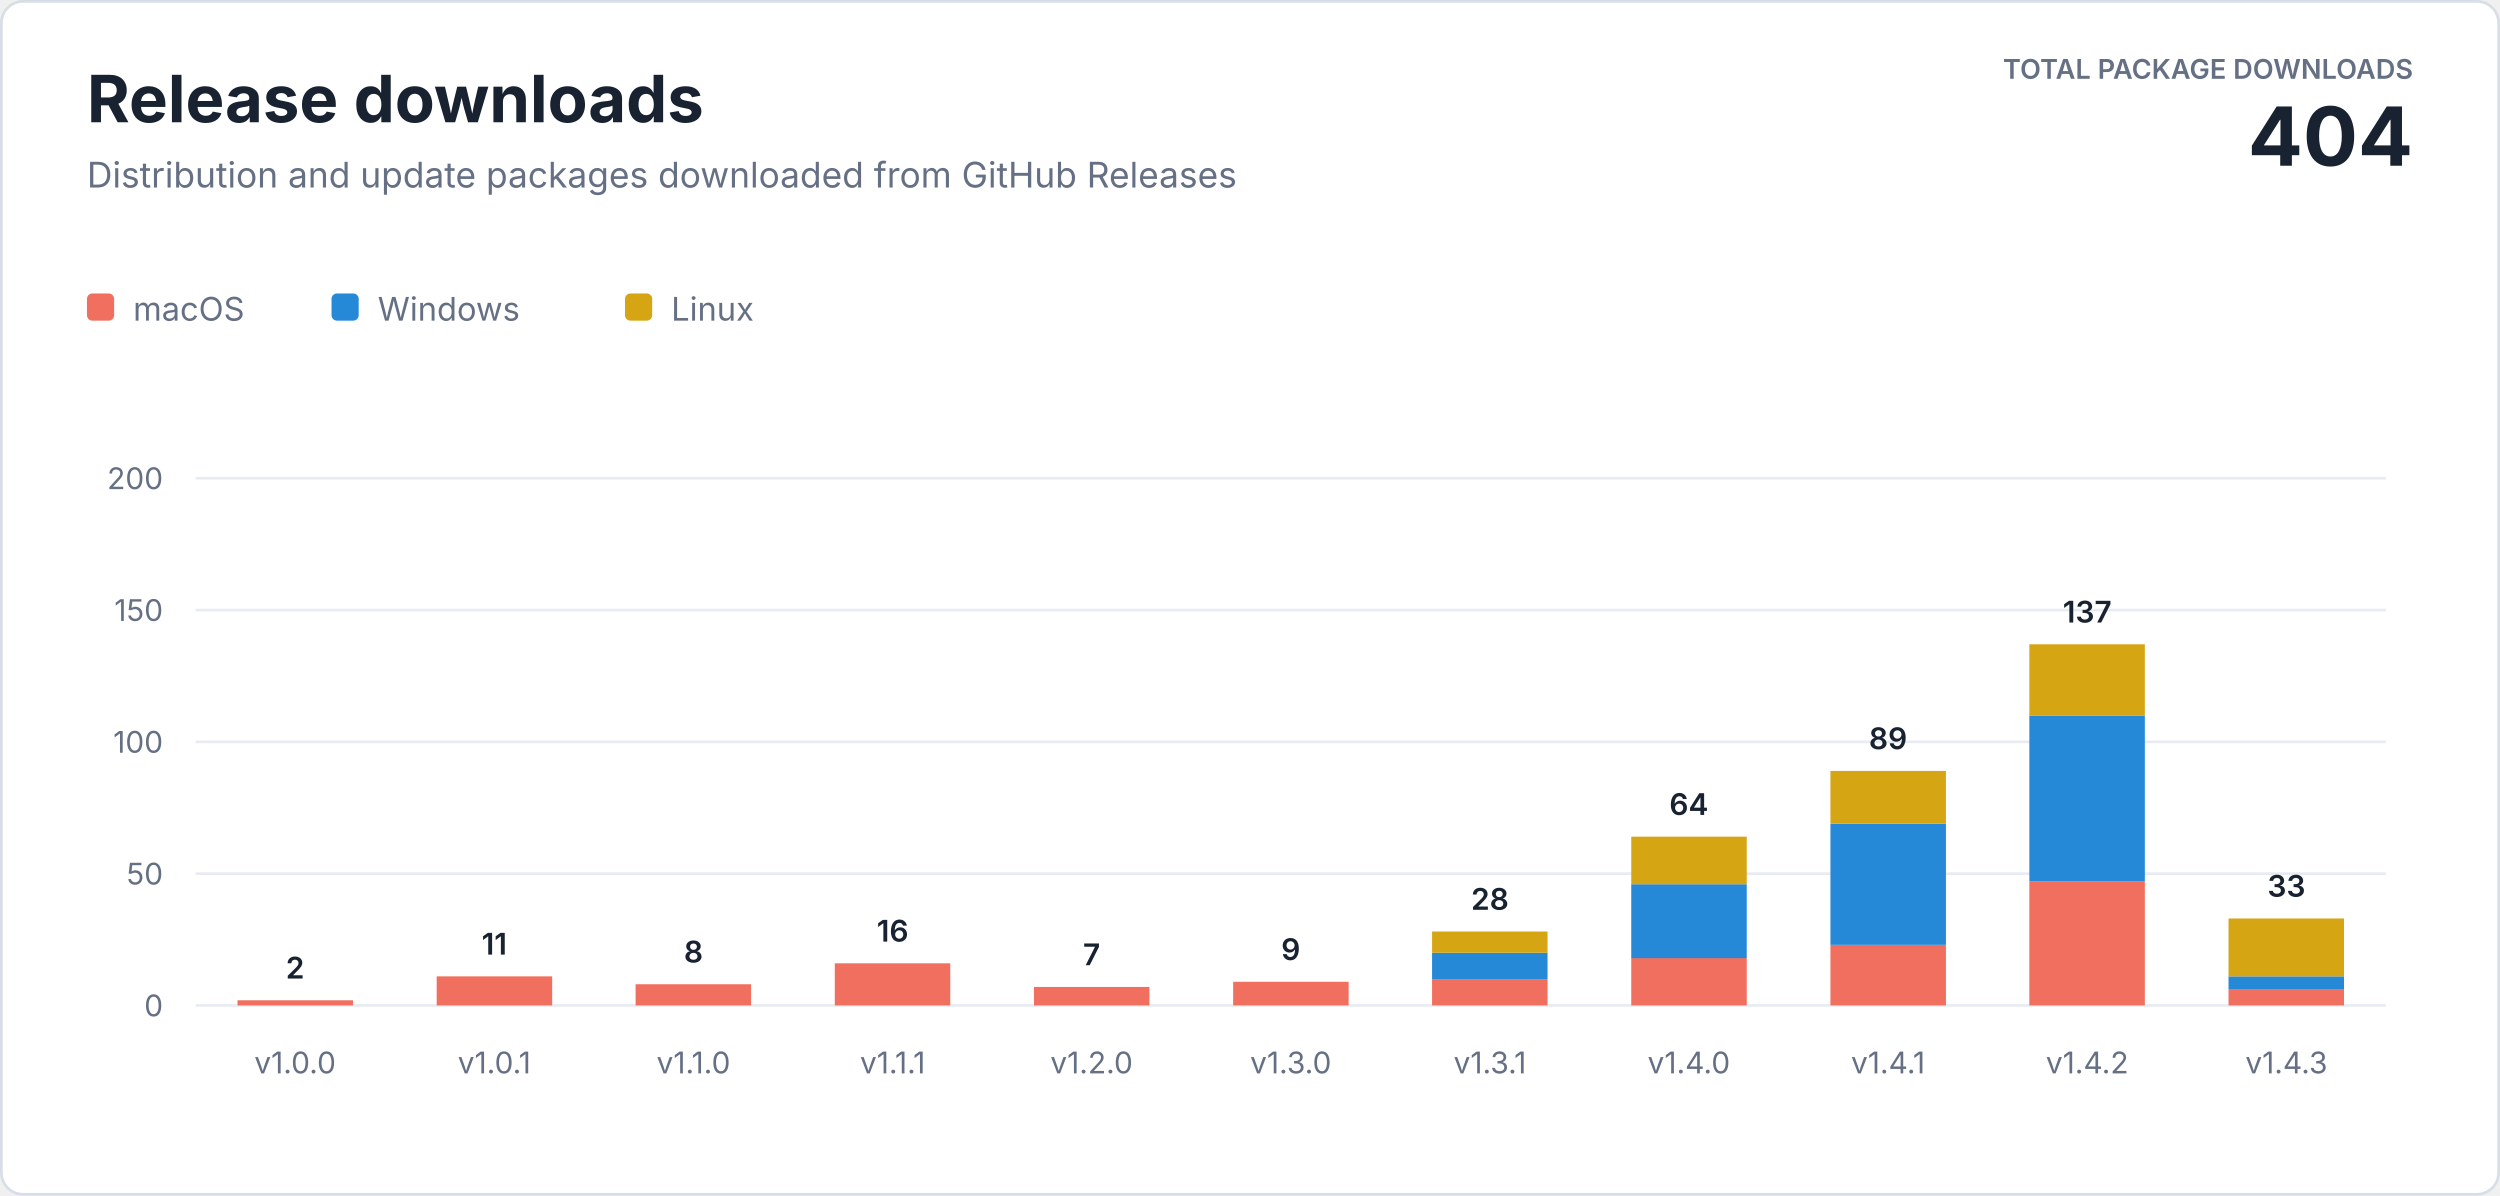
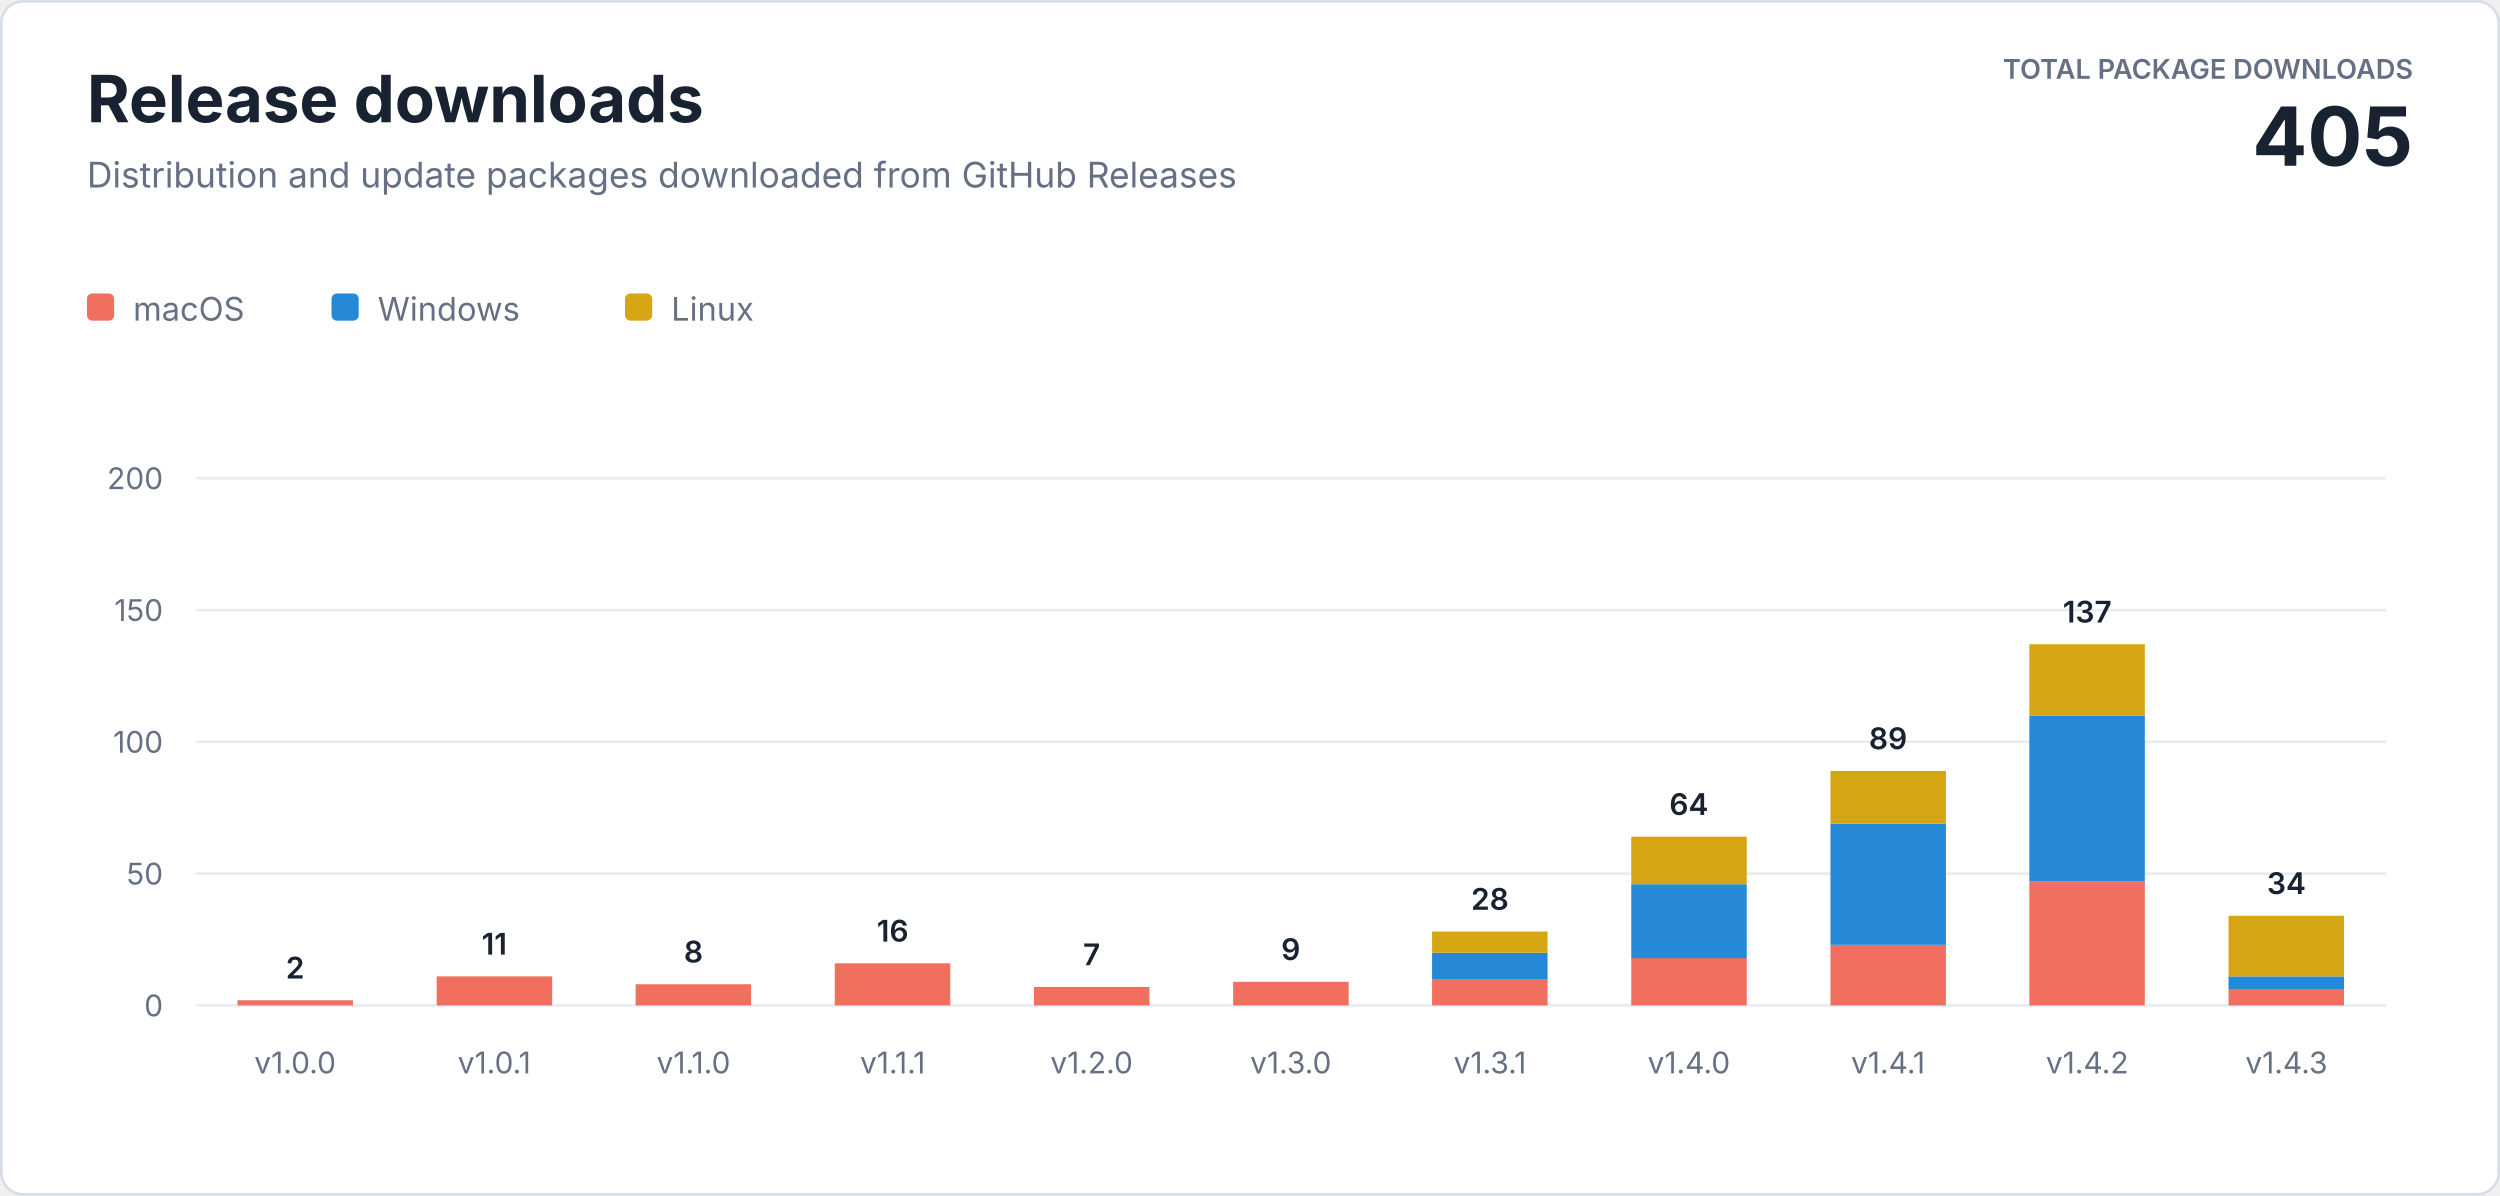
<svg xmlns="http://www.w3.org/2000/svg" width="920" height="440" viewBox="0 0 920 440" role="img" aria-labelledby="title description">
  <style>
    text { font-family: -apple-system, BlinkMacSystemFont, "Segoe UI", sans-serif; letter-spacing: 0; }
    .heading { fill: #182230; font-size: 24px; font-weight: 700; }
    .subtitle { fill: #667085; font-size: 13px; }
    .total-label { fill: #667085; font-size: 10px; font-weight: 600; }
    .total-value { fill: #182230; font-size: 30px; font-weight: 700; }
    .axis { fill: #667085; font-size: 11px; }
    .value { fill: #182230; font-size: 11px; font-weight: 600; }
    .legend { fill: #667085; font-size: 12px; }
  </style>
  <rect x="0.5" y="0.5" width="919" height="439" rx="8" fill="#ffffff" stroke="#d8dee8" />
  <text class="heading" x="32" y="45">Release downloads</text>
  <text class="subtitle" x="32" y="69">Distribution and update packages downloaded from GitHub Releases</text>
  <text class="total-label" x="888" y="29" text-anchor="end">TOTAL PACKAGE DOWNLOADS</text>
-   <text class="total-value" x="888" y="61" text-anchor="end">404</text>
+   <text class="total-value" x="888" y="61" text-anchor="end">405</text>
  <g transform="translate(32 108)">
    <rect width="10" height="10" rx="2" fill="#f06f5e" />
    <text class="legend" x="17" y="10">macOS</text>
    <rect x="90" width="10" height="10" rx="2" fill="#2589d8" />
    <text class="legend" x="107" y="10">Windows</text>
    <rect x="198" width="10" height="10" rx="2" fill="#d6a514" />
    <text class="legend" x="215" y="10">Linux</text>
  </g>
  <line x1="72" y1="370" x2="878" y2="370" stroke="#e8ecf2" />
  <text class="axis" x="60" y="374" text-anchor="end">0</text>
  <line x1="72" y1="321.5" x2="878" y2="321.5" stroke="#e8ecf2" />
  <text class="axis" x="60" y="325.5" text-anchor="end">50</text>
  <line x1="72" y1="273" x2="878" y2="273" stroke="#e8ecf2" />
  <text class="axis" x="60" y="277" text-anchor="end">100</text>
  <line x1="72" y1="224.5" x2="878" y2="224.5" stroke="#e8ecf2" />
  <text class="axis" x="60" y="228.5" text-anchor="end">150</text>
  <line x1="72" y1="176" x2="878" y2="176" stroke="#e8ecf2" />
  <text class="axis" x="60" y="180" text-anchor="end">200</text>
  <rect x="87.4" y="368.1" width="42.5" height="1.9" fill="#f06f5e" />
  <text class="value" x="108.6" y="360.1" text-anchor="middle">2</text>
  <text class="axis" x="108.6" y="395" text-anchor="middle">v1.0.0</text>
  <rect x="160.7" y="359.3" width="42.5" height="10.7" fill="#f06f5e" />
  <text class="value" x="181.9" y="351.3" text-anchor="middle">11</text>
  <text class="axis" x="181.9" y="395" text-anchor="middle">v1.0.1</text>
  <rect x="233.9" y="362.2" width="42.5" height="7.8" fill="#f06f5e" />
  <text class="value" x="255.2" y="354.2" text-anchor="middle">8</text>
  <text class="axis" x="255.2" y="395" text-anchor="middle">v1.1.0</text>
  <rect x="307.2" y="354.5" width="42.5" height="15.5" fill="#f06f5e" />
  <text class="value" x="328.5" y="346.5" text-anchor="middle">16</text>
  <text class="axis" x="328.5" y="395" text-anchor="middle">v1.1.1</text>
  <rect x="380.5" y="363.2" width="42.5" height="6.8" fill="#f06f5e" />
  <text class="value" x="401.7" y="355.2" text-anchor="middle">7</text>
  <text class="axis" x="401.7" y="395" text-anchor="middle">v1.2.0</text>
  <rect x="453.8" y="361.3" width="42.5" height="8.7" fill="#f06f5e" />
  <text class="value" x="475.0" y="353.3" text-anchor="middle">9</text>
  <text class="axis" x="475.0" y="395" text-anchor="middle">v1.3.0</text>
  <rect x="527.0" y="360.3" width="42.5" height="9.7" fill="#f06f5e" />
  <rect x="527.0" y="350.6" width="42.5" height="9.7" fill="#2589d8" />
  <rect x="527.0" y="342.8" width="42.5" height="7.8" fill="#d6a514" />
  <text class="value" x="548.3" y="334.8" text-anchor="middle">28</text>
  <text class="axis" x="548.3" y="395" text-anchor="middle">v1.3.1</text>
  <rect x="600.3" y="352.5" width="42.5" height="17.5" fill="#f06f5e" />
  <rect x="600.3" y="325.4" width="42.5" height="27.2" fill="#2589d8" />
  <rect x="600.3" y="307.9" width="42.5" height="17.5" fill="#d6a514" />
  <text class="value" x="621.5" y="299.9" text-anchor="middle">64</text>
  <text class="axis" x="621.5" y="395" text-anchor="middle">v1.4.0</text>
  <rect x="673.6" y="347.7" width="42.5" height="22.3" fill="#f06f5e" />
  <rect x="673.6" y="303.1" width="42.5" height="44.6" fill="#2589d8" />
  <rect x="673.6" y="283.7" width="42.5" height="19.4" fill="#d6a514" />
  <text class="value" x="694.8" y="275.7" text-anchor="middle">89</text>
  <text class="axis" x="694.8" y="395" text-anchor="middle">v1.4.1</text>
  <rect x="746.8" y="324.4" width="42.5" height="45.6" fill="#f06f5e" />
  <rect x="746.8" y="263.3" width="42.5" height="61.1" fill="#2589d8" />
  <rect x="746.8" y="237.1" width="42.5" height="26.2" fill="#d6a514" />
  <text class="value" x="768.1" y="229.1" text-anchor="middle">137</text>
  <text class="axis" x="768.1" y="395" text-anchor="middle">v1.4.2</text>
  <rect x="820.1" y="364.2" width="42.5" height="5.8" fill="#f06f5e" />
  <rect x="820.1" y="359.3" width="42.5" height="4.9" fill="#2589d8" />
-   <rect x="820.1" y="338.0" width="42.5" height="21.3" fill="#d6a514" />
-   <text class="value" x="841.4" y="330.0" text-anchor="middle">33</text>
+   <rect x="820.1" y="337.0" width="42.5" height="22.3" fill="#d6a514" />
+   <text class="value" x="841.4" y="329.0" text-anchor="middle">34</text>
  <text class="axis" x="841.4" y="395" text-anchor="middle">v1.4.3</text>
</svg>
